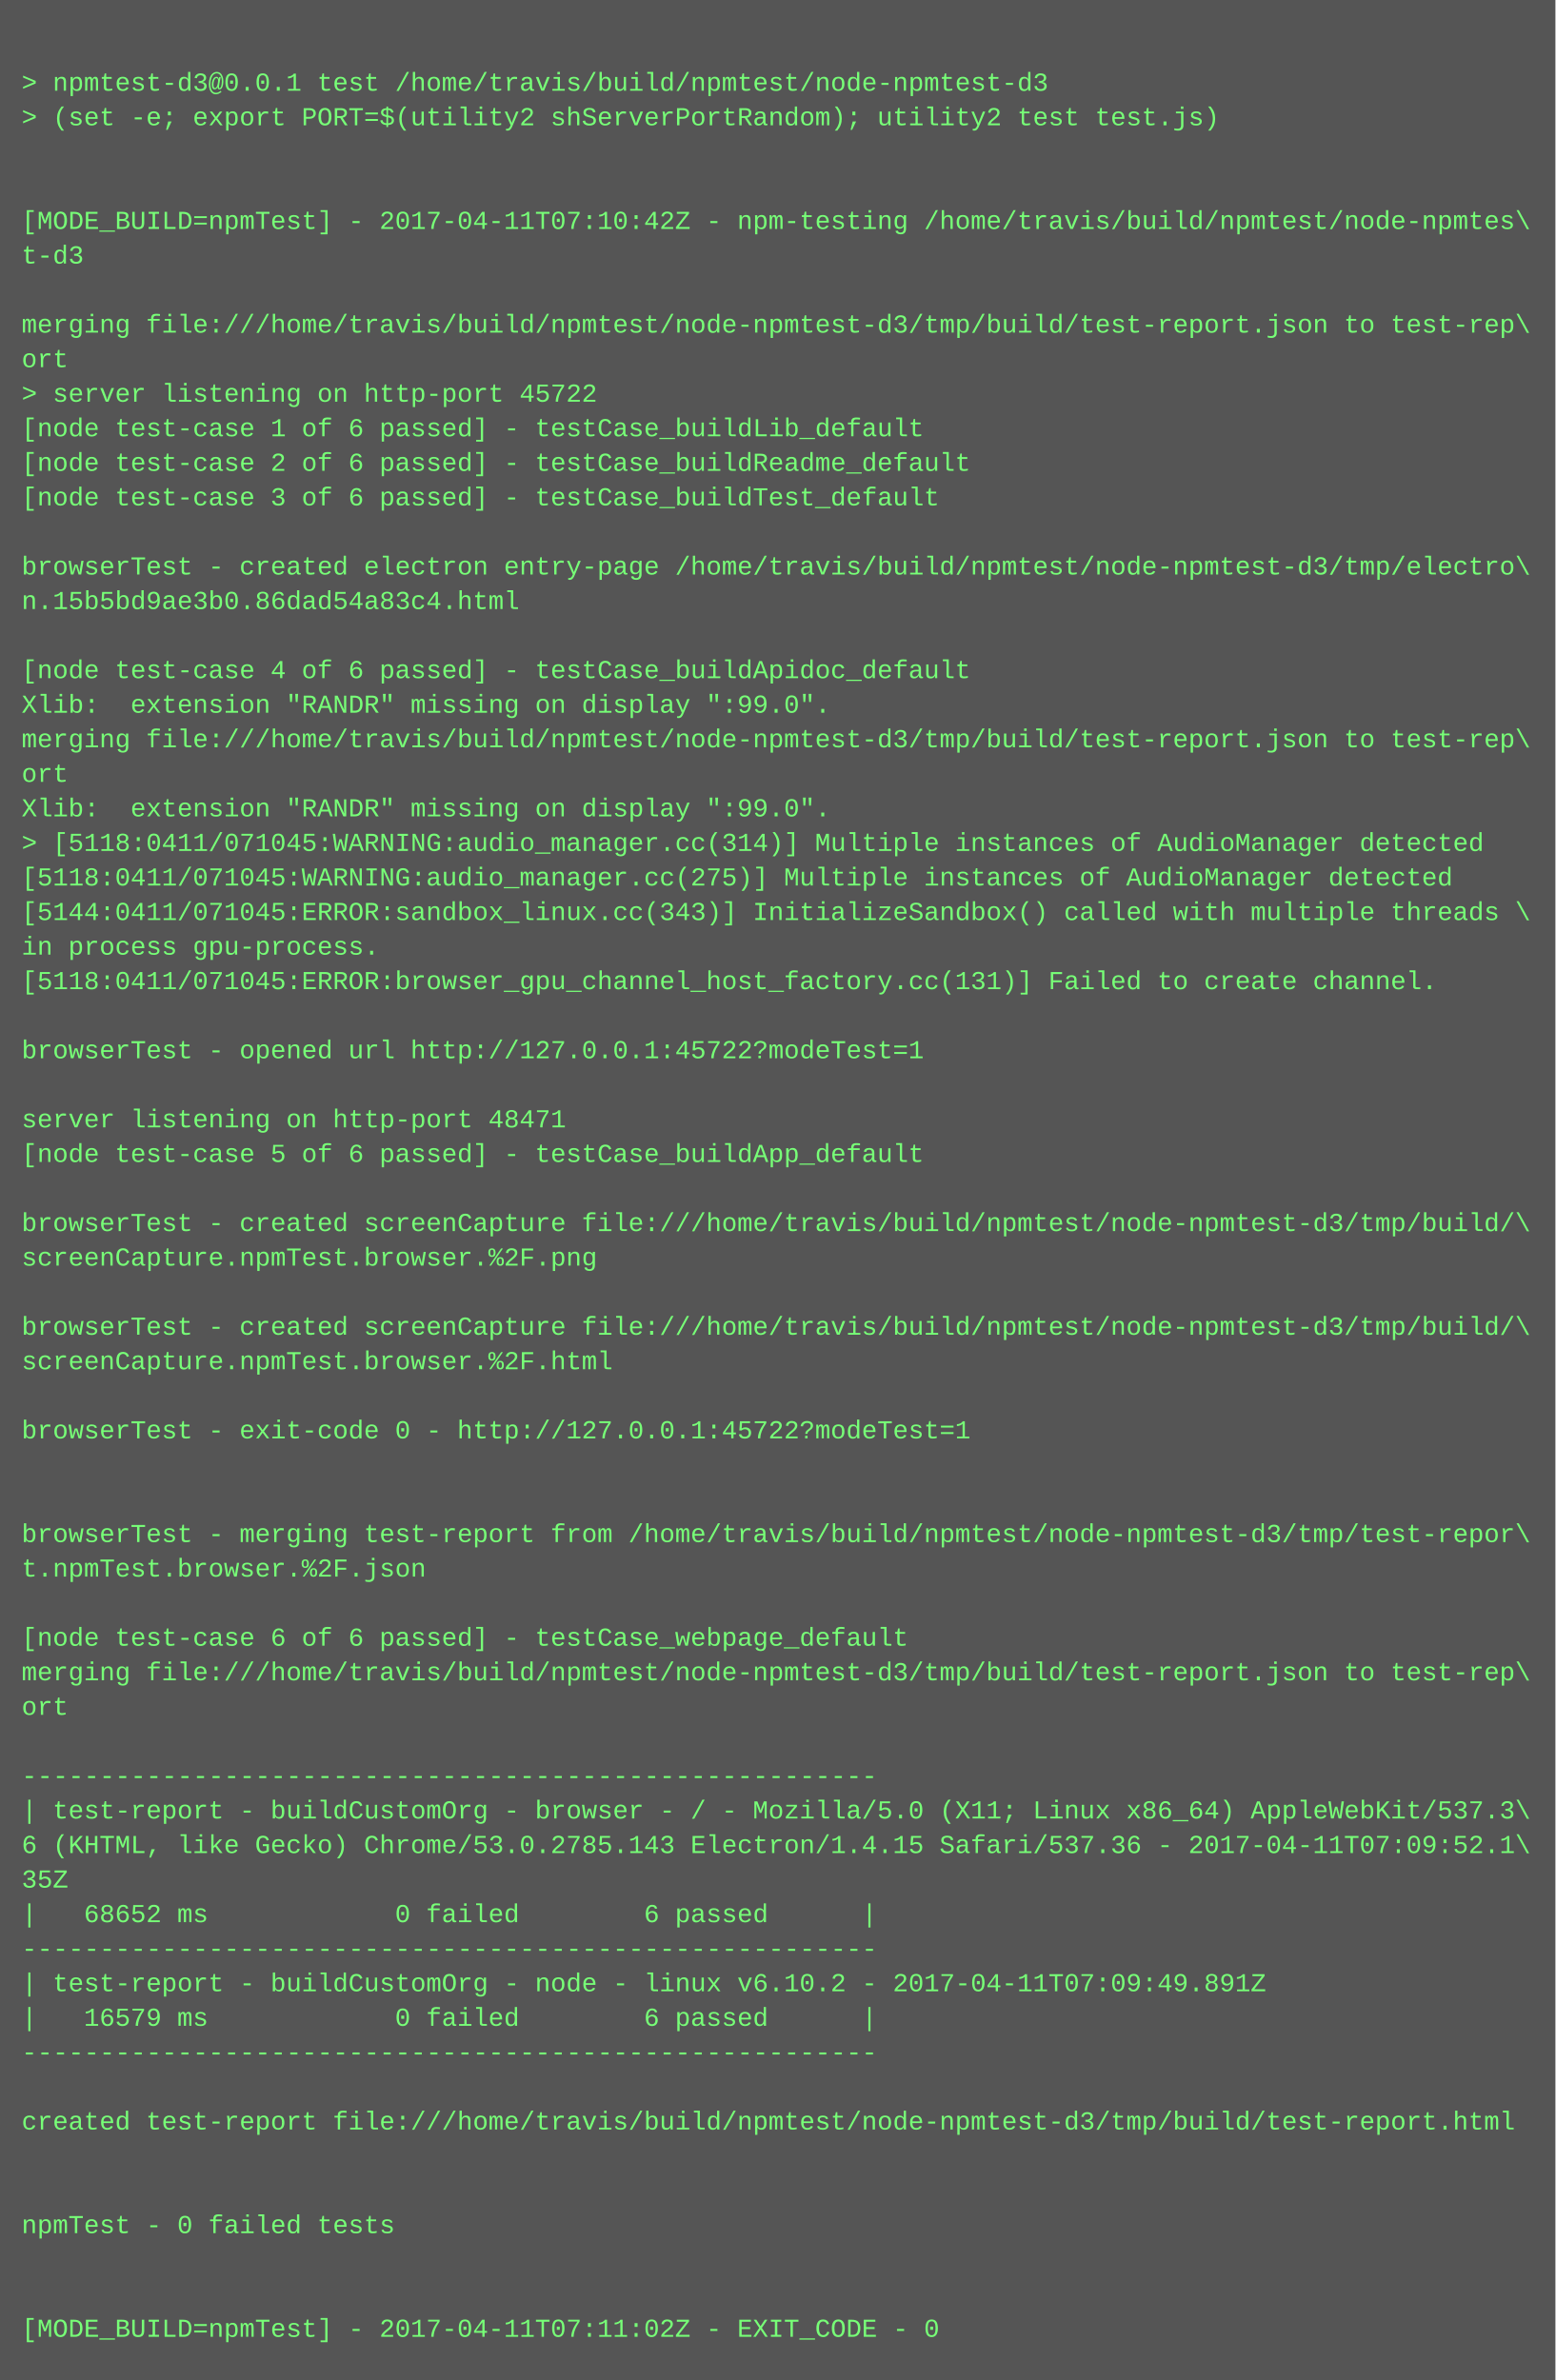
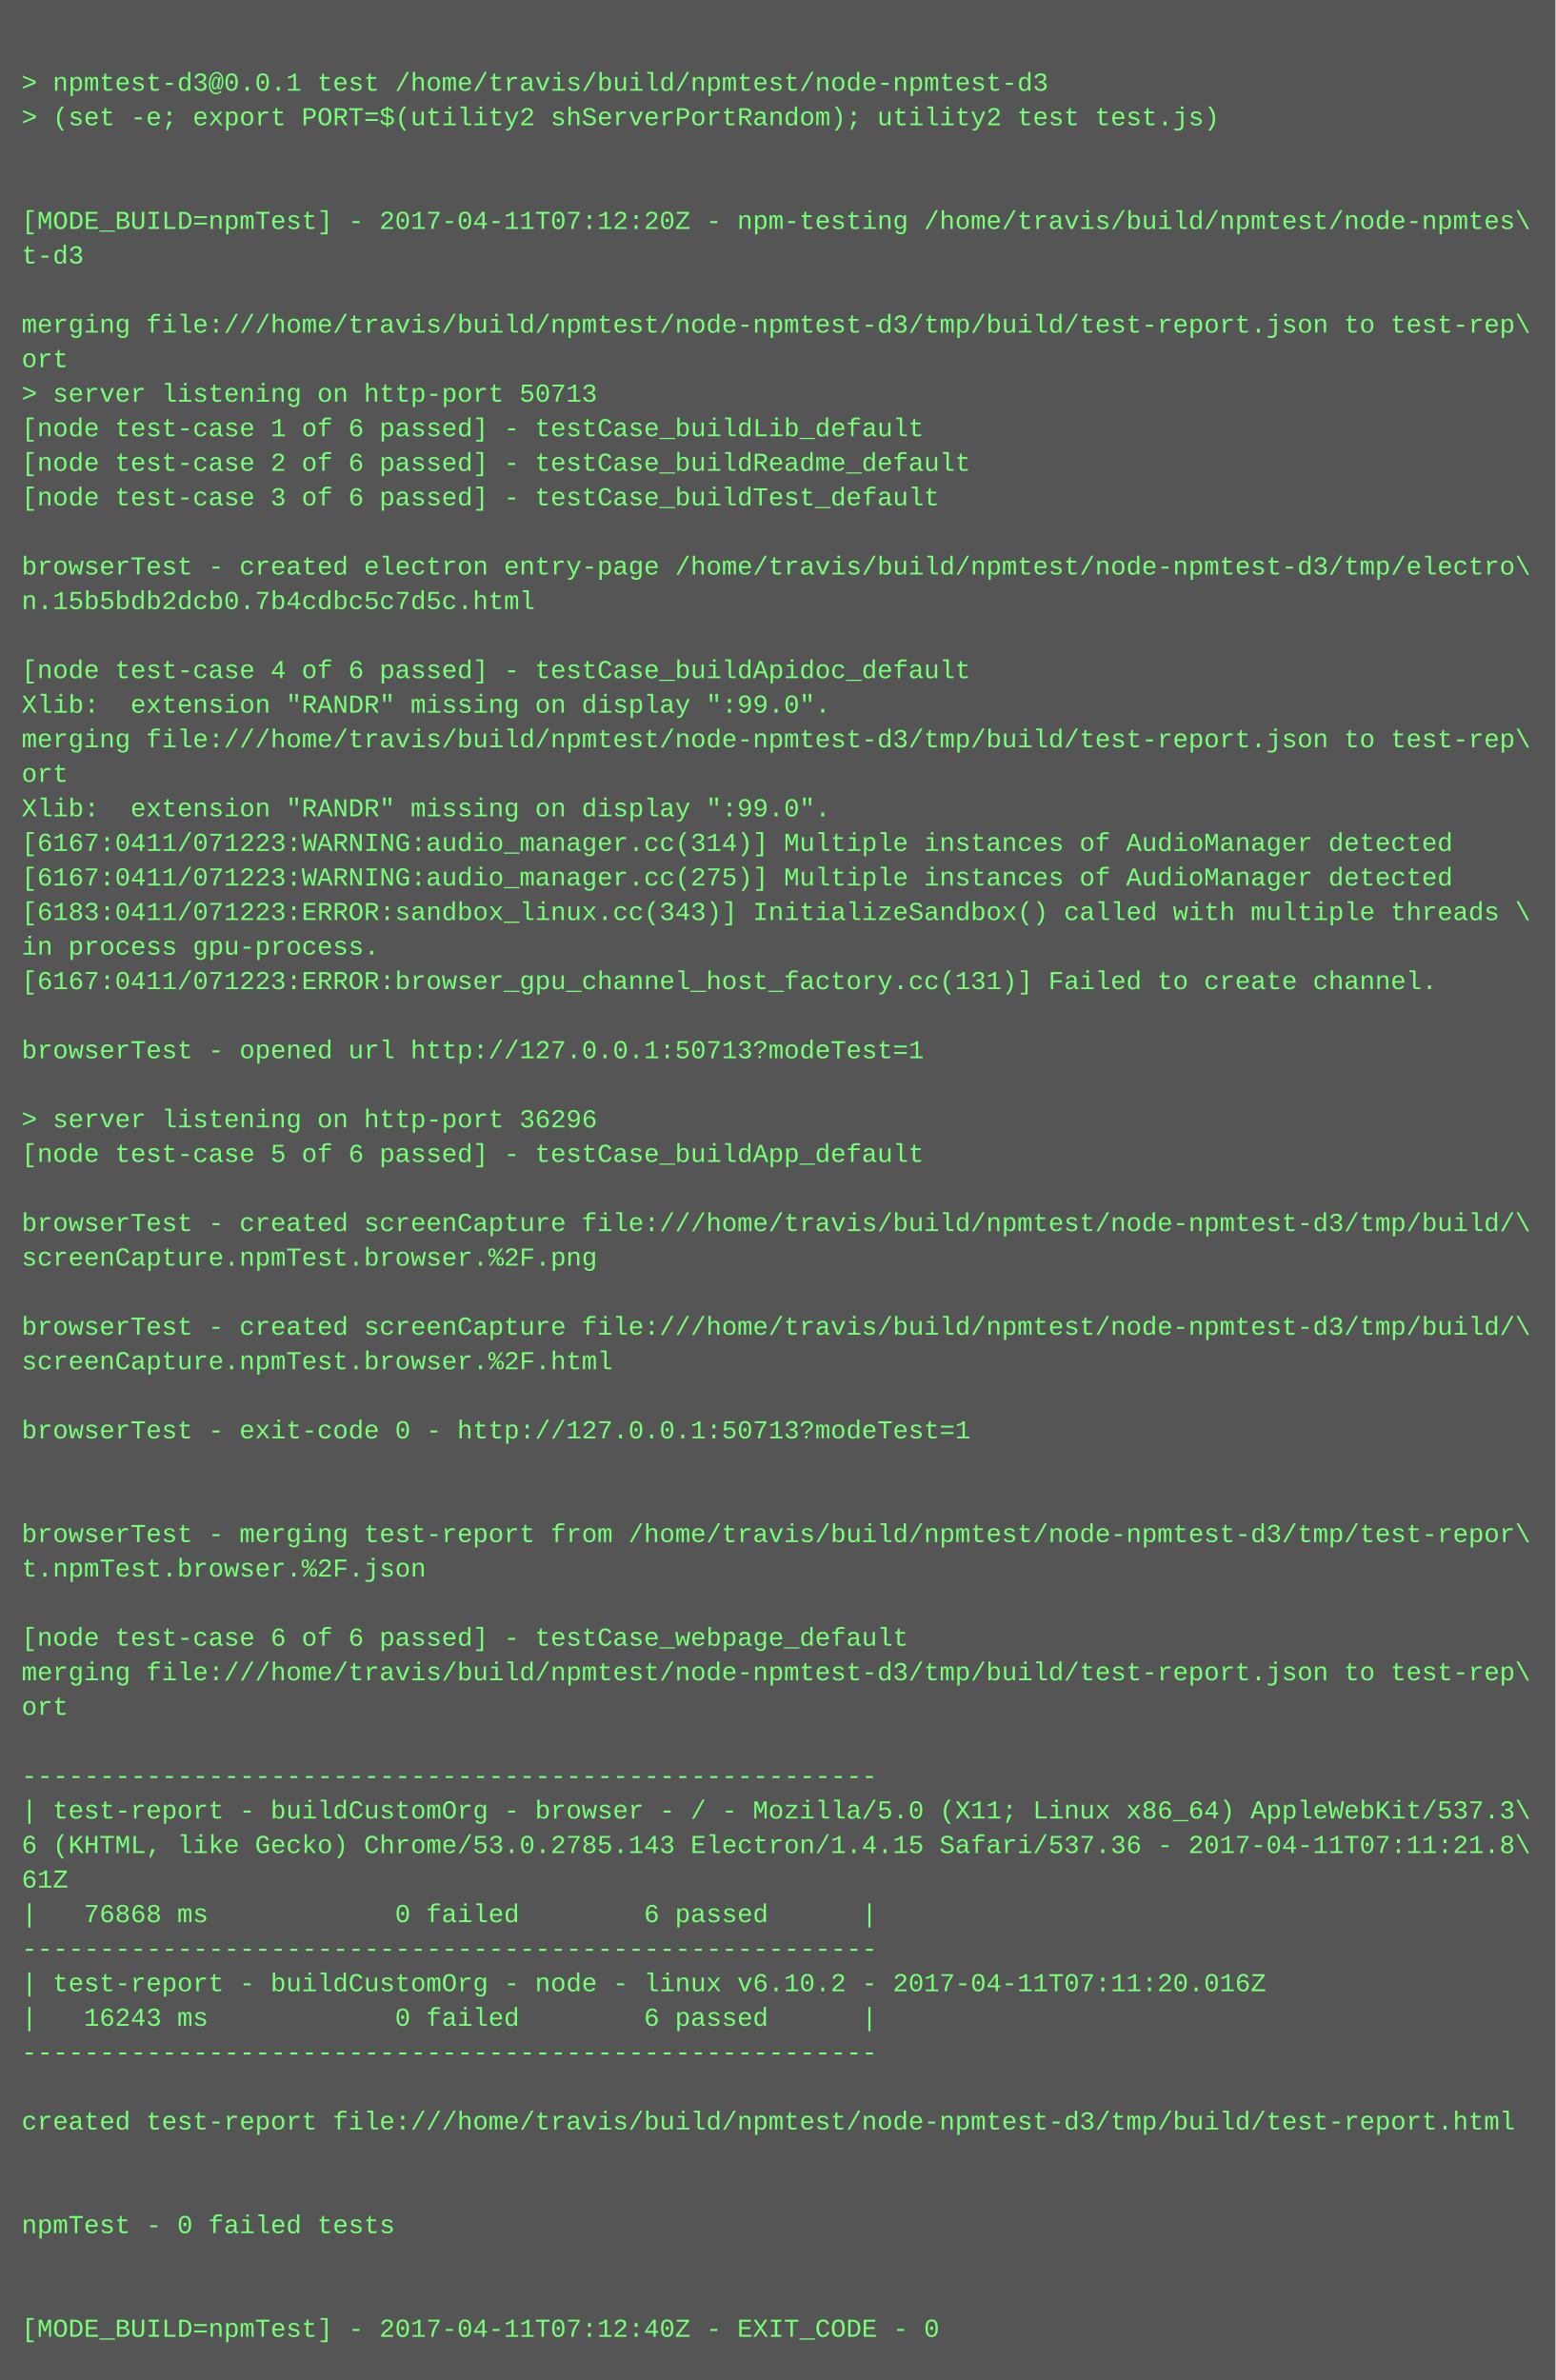
<svg xmlns="http://www.w3.org/2000/svg" height="1102" width="720">
  <rect height="1102" fill="#555" width="720" />
  <text fill="#7f7" font-family="Courier New" font-size="12" xml:space="preserve">
    <tspan x="10" y="26" />
    <tspan x="10" y="42">&gt; npmtest-d3@0.0.1 test /home/travis/build/npmtest/node-npmtest-d3</tspan>
    <tspan x="10" y="58">&gt; (set -e; export PORT=$(utility2 shServerPortRandom); utility2 test test.js)</tspan>
    <tspan x="10" y="74" />
    <tspan x="10" y="90" />
-     <tspan x="10" y="106">[MODE_BUILD=npmTest] - 2017-04-11T07:10:42Z - npm-testing /home/travis/build/npmtest/node-npmtes\</tspan>
+     <tspan x="10" y="106">[MODE_BUILD=npmTest] - 2017-04-11T07:12:20Z - npm-testing /home/travis/build/npmtest/node-npmtes\</tspan>
    <tspan x="10" y="122">t-d3</tspan>
    <tspan x="10" y="138" />
    <tspan x="10" y="154">merging file:///home/travis/build/npmtest/node-npmtest-d3/tmp/build/test-report.json to test-rep\</tspan>
    <tspan x="10" y="170">ort</tspan>
-     <tspan x="10" y="186">&gt; server listening on http-port 45722</tspan>
+     <tspan x="10" y="186">&gt; server listening on http-port 50713</tspan>
    <tspan x="10" y="202">[node test-case 1 of 6 passed] - testCase_buildLib_default</tspan>
    <tspan x="10" y="218">[node test-case 2 of 6 passed] - testCase_buildReadme_default</tspan>
    <tspan x="10" y="234">[node test-case 3 of 6 passed] - testCase_buildTest_default</tspan>
    <tspan x="10" y="250" />
    <tspan x="10" y="266">browserTest - created electron entry-page /home/travis/build/npmtest/node-npmtest-d3/tmp/electro\</tspan>
-     <tspan x="10" y="282">n.15b5bd9ae3b0.86dad54a83c4.html</tspan>
+     <tspan x="10" y="282">n.15b5bdb2dcb0.7b4cdbc5c7d5c.html</tspan>
    <tspan x="10" y="298" />
    <tspan x="10" y="314">[node test-case 4 of 6 passed] - testCase_buildApidoc_default</tspan>
    <tspan x="10" y="330">Xlib:  extension "RANDR" missing on display ":99.0".</tspan>
    <tspan x="10" y="346">merging file:///home/travis/build/npmtest/node-npmtest-d3/tmp/build/test-report.json to test-rep\</tspan>
    <tspan x="10" y="362">ort</tspan>
    <tspan x="10" y="378">Xlib:  extension "RANDR" missing on display ":99.0".</tspan>
-     <tspan x="10" y="394">&gt; [5118:0411/071045:WARNING:audio_manager.cc(314)] Multiple instances of AudioManager detected</tspan>
-     <tspan x="10" y="410">[5118:0411/071045:WARNING:audio_manager.cc(275)] Multiple instances of AudioManager detected</tspan>
-     <tspan x="10" y="426">[5144:0411/071045:ERROR:sandbox_linux.cc(343)] InitializeSandbox() called with multiple threads \</tspan>
+     <tspan x="10" y="394">[6167:0411/071223:WARNING:audio_manager.cc(314)] Multiple instances of AudioManager detected</tspan>
+     <tspan x="10" y="410">[6167:0411/071223:WARNING:audio_manager.cc(275)] Multiple instances of AudioManager detected</tspan>
+     <tspan x="10" y="426">[6183:0411/071223:ERROR:sandbox_linux.cc(343)] InitializeSandbox() called with multiple threads \</tspan>
    <tspan x="10" y="442">in process gpu-process. </tspan>
-     <tspan x="10" y="458">[5118:0411/071045:ERROR:browser_gpu_channel_host_factory.cc(131)] Failed to create channel.</tspan>
+     <tspan x="10" y="458">[6167:0411/071223:ERROR:browser_gpu_channel_host_factory.cc(131)] Failed to create channel.</tspan>
    <tspan x="10" y="474" />
-     <tspan x="10" y="490">browserTest - opened url http://127.0.0.1:45722?modeTest=1</tspan>
+     <tspan x="10" y="490">browserTest - opened url http://127.0.0.1:50713?modeTest=1</tspan>
    <tspan x="10" y="506" />
-     <tspan x="10" y="522">server listening on http-port 48471</tspan>
+     <tspan x="10" y="522">&gt; server listening on http-port 36296</tspan>
    <tspan x="10" y="538">[node test-case 5 of 6 passed] - testCase_buildApp_default</tspan>
    <tspan x="10" y="554" />
    <tspan x="10" y="570">browserTest - created screenCapture file:///home/travis/build/npmtest/node-npmtest-d3/tmp/build/\</tspan>
    <tspan x="10" y="586">screenCapture.npmTest.browser.%2F.png</tspan>
    <tspan x="10" y="602" />
    <tspan x="10" y="618">browserTest - created screenCapture file:///home/travis/build/npmtest/node-npmtest-d3/tmp/build/\</tspan>
    <tspan x="10" y="634">screenCapture.npmTest.browser.%2F.html</tspan>
    <tspan x="10" y="650" />
-     <tspan x="10" y="666">browserTest - exit-code 0 - http://127.0.0.1:45722?modeTest=1</tspan>
+     <tspan x="10" y="666">browserTest - exit-code 0 - http://127.0.0.1:50713?modeTest=1</tspan>
    <tspan x="10" y="682" />
    <tspan x="10" y="698" />
    <tspan x="10" y="714">browserTest - merging test-report from /home/travis/build/npmtest/node-npmtest-d3/tmp/test-repor\</tspan>
    <tspan x="10" y="730">t.npmTest.browser.%2F.json</tspan>
    <tspan x="10" y="746" />
    <tspan x="10" y="762">[node test-case 6 of 6 passed] - testCase_webpage_default</tspan>
    <tspan x="10" y="778">merging file:///home/travis/build/npmtest/node-npmtest-d3/tmp/build/test-report.json to test-rep\</tspan>
    <tspan x="10" y="794">ort</tspan>
    <tspan x="10" y="810" />
    <tspan x="10" y="826">-------------------------------------------------------</tspan>
    <tspan x="10" y="842">| test-report - buildCustomOrg - browser - / - Mozilla/5.0 (X11; Linux x86_64) AppleWebKit/537.3\</tspan>
-     <tspan x="10" y="858">6 (KHTML, like Gecko) Chrome/53.0.2785.143 Electron/1.4.15 Safari/537.36 - 2017-04-11T07:09:52.1\</tspan>
-     <tspan x="10" y="874">35Z</tspan>
-     <tspan x="10" y="890">|   68652 ms            0 failed        6 passed      |</tspan>
+     <tspan x="10" y="858">6 (KHTML, like Gecko) Chrome/53.0.2785.143 Electron/1.4.15 Safari/537.36 - 2017-04-11T07:11:21.8\</tspan>
+     <tspan x="10" y="874">61Z</tspan>
+     <tspan x="10" y="890">|   76868 ms            0 failed        6 passed      |</tspan>
    <tspan x="10" y="906">-------------------------------------------------------</tspan>
-     <tspan x="10" y="922">| test-report - buildCustomOrg - node - linux v6.10.2 - 2017-04-11T07:09:49.891Z</tspan>
-     <tspan x="10" y="938">|   16579 ms            0 failed        6 passed      |</tspan>
+     <tspan x="10" y="922">| test-report - buildCustomOrg - node - linux v6.10.2 - 2017-04-11T07:11:20.016Z</tspan>
+     <tspan x="10" y="938">|   16243 ms            0 failed        6 passed      |</tspan>
    <tspan x="10" y="954">-------------------------------------------------------</tspan>
    <tspan x="10" y="970" />
    <tspan x="10" y="986">created test-report file:///home/travis/build/npmtest/node-npmtest-d3/tmp/build/test-report.html</tspan>
    <tspan x="10" y="1002" />
    <tspan x="10" y="1018" />
    <tspan x="10" y="1034">npmTest - 0 failed tests</tspan>
    <tspan x="10" y="1050" />
    <tspan x="10" y="1066" />
-     <tspan x="10" y="1082">[MODE_BUILD=npmTest] - 2017-04-11T07:11:02Z - EXIT_CODE - 0</tspan>
+     <tspan x="10" y="1082">[MODE_BUILD=npmTest] - 2017-04-11T07:12:40Z - EXIT_CODE - 0</tspan>
  </text>
</svg>
